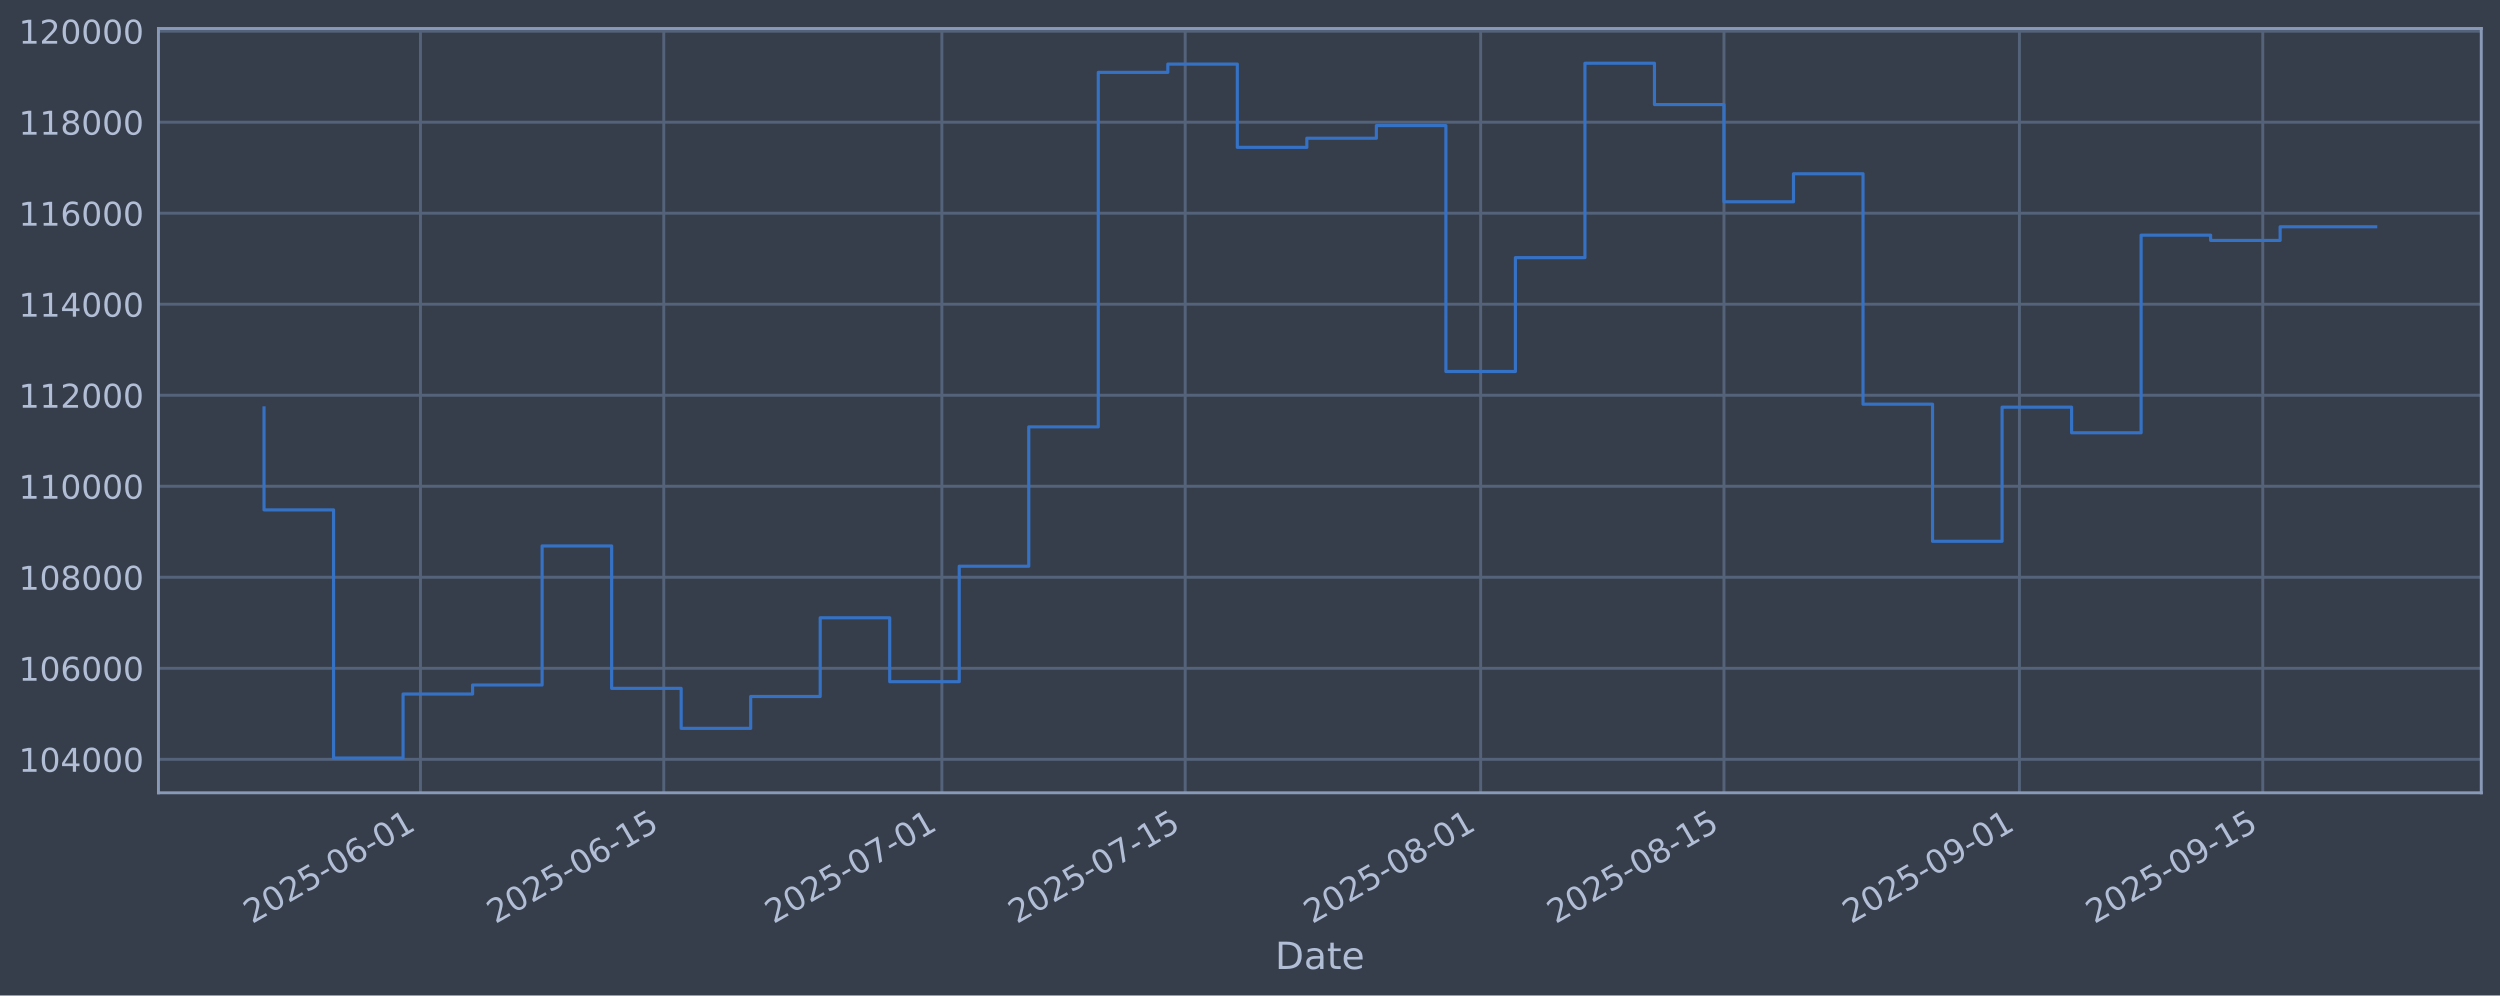
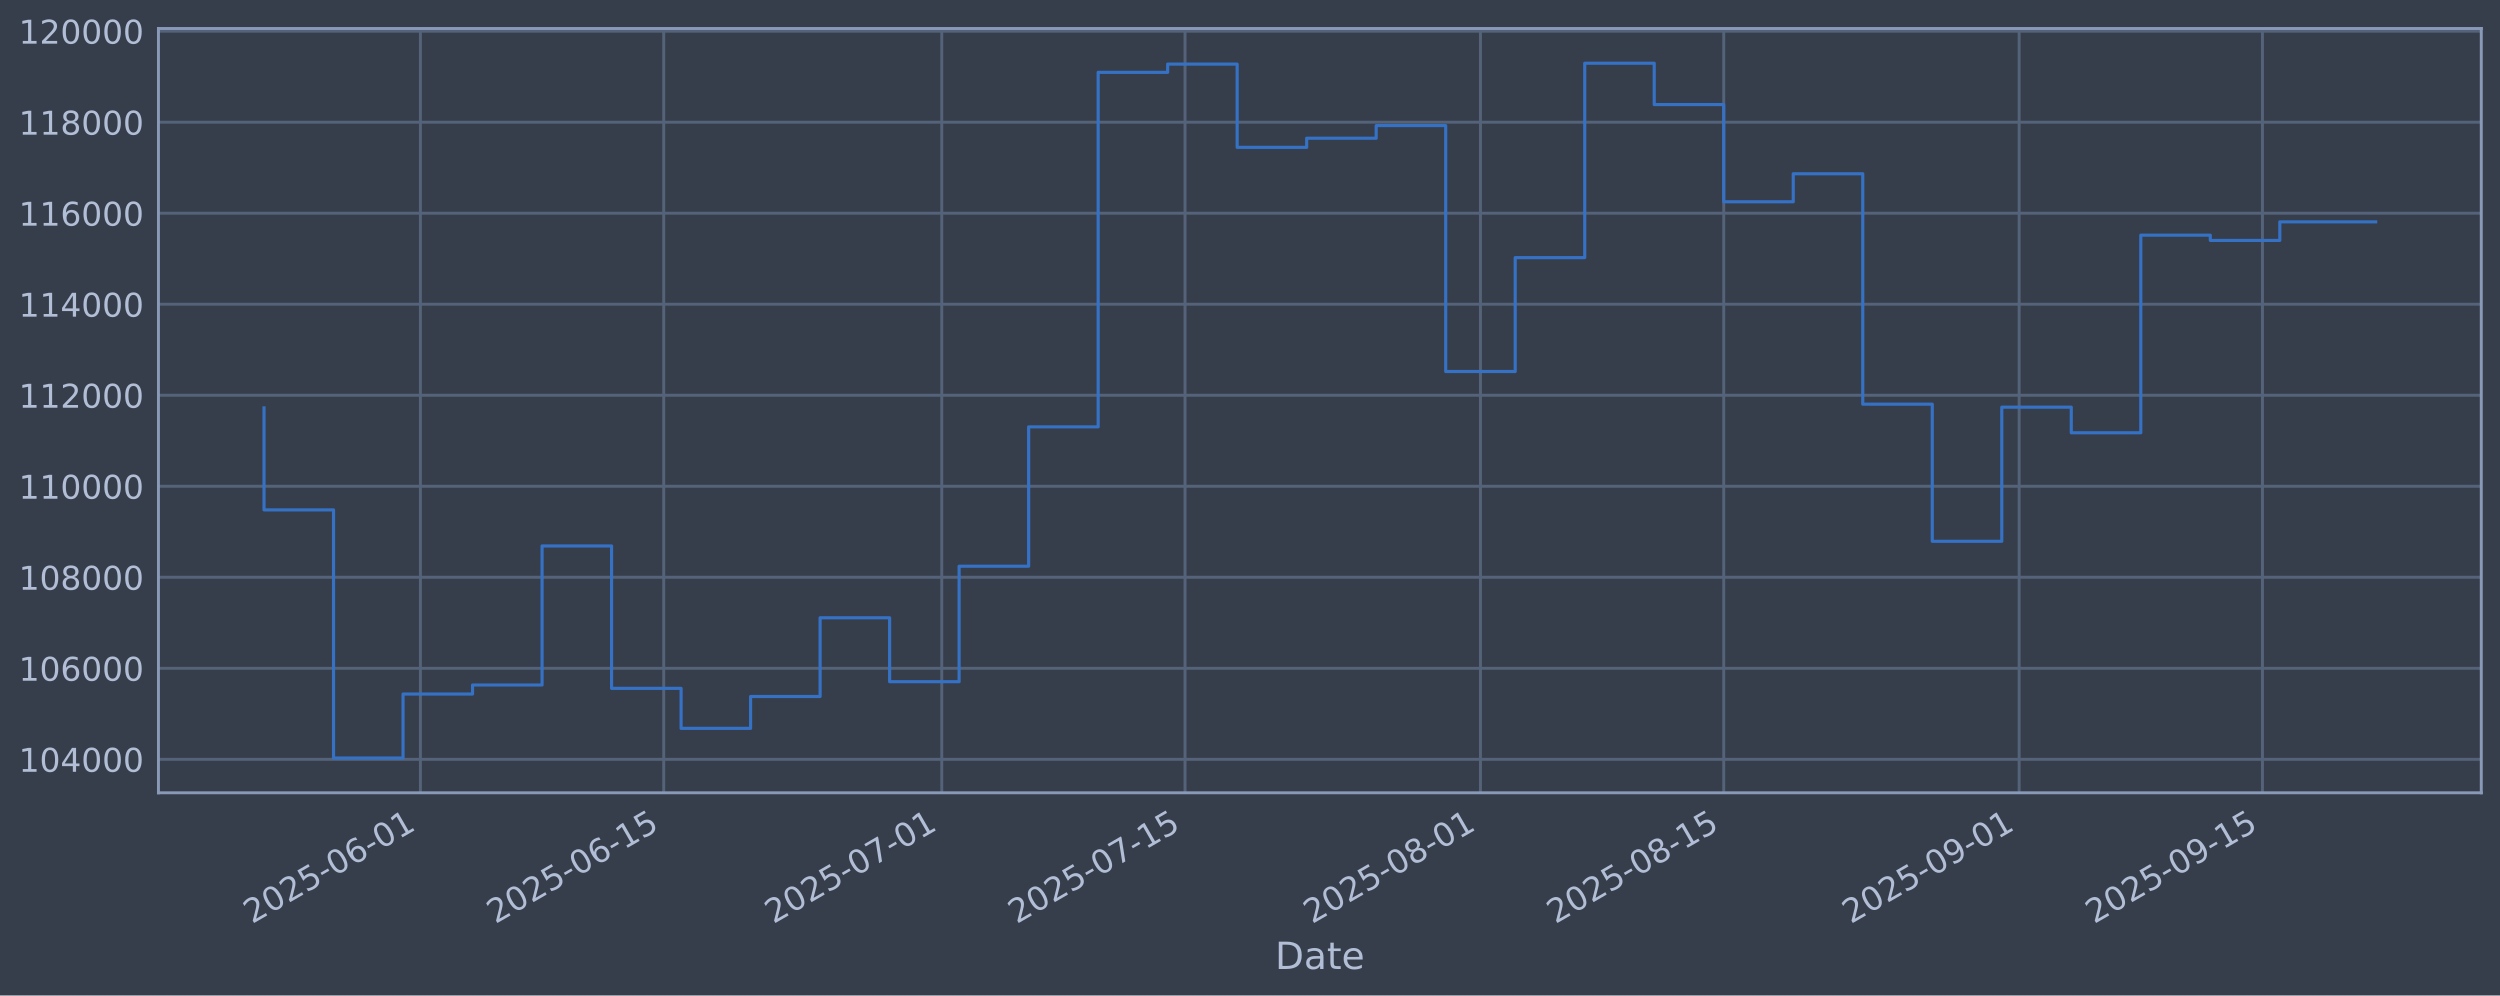
<svg xmlns="http://www.w3.org/2000/svg" xmlns:xlink="http://www.w3.org/1999/xlink" width="960.9pt" height="382.628pt" viewBox="0 0 960.9 382.628" version="1.1">
  <defs>
    <style type="text/css">*{stroke-linejoin: round; stroke-linecap: butt}</style>
  </defs>
  <g id="figure_1">
    <g id="patch_1">
      <path d="M 0 382.628  L 960.9 382.628  L 960.9 0  L 0 0  z " style="fill: #373e4b" />
    </g>
    <g id="axes_1">
      <g id="patch_2">
        <path d="M 60.901 304.718  L 953.701 304.718  L 953.701 10.958  L 60.901 10.958  z " style="fill: #373e4b" />
      </g>
      <g id="matplotlib.axis_1">
        <g id="xtick_1">
          <g id="line2d_1">
-             <path d="M 161.605 304.718  L 161.605 10.958  " clip-path="url(#p3883df5eed)" style="fill: none; stroke: #546379; stroke-width: 1.12; stroke-linecap: square" />
+             <path d="M 161.595 304.718  L 161.595 10.958  " clip-path="url(#pf3e55fd8be)" style="fill: none; stroke: #546379; stroke-width: 1.12; stroke-linecap: square" />
          </g>
          <g id="line2d_2" />
          <g id="text_1">
-             <g style="fill: #b1bed6" transform="translate(96.87953 355.2226) rotate(-30) scale(0.126 -0.126)">
+             <g style="fill: #b1bed6" transform="translate(96.86959 355.2226) rotate(-30) scale(0.126 -0.126)">
              <defs>
                <path id="DejaVuSans-32" d="M 1228 531  L 3431 531  L 3431 0  L 469 0  L 469 531  Q 828 903 1448 1529  Q 2069 2156 2228 2338  Q 2531 2678 2651 2914  Q 2772 3150 2772 3378  Q 2772 3750 2511 3984  Q 2250 4219 1831 4219  Q 1534 4219 1204 4116  Q 875 4013 500 3803  L 500 4441  Q 881 4594 1212 4672  Q 1544 4750 1819 4750  Q 2544 4750 2975 4387  Q 3406 4025 3406 3419  Q 3406 3131 3298 2873  Q 3191 2616 2906 2266  Q 2828 2175 2409 1742  Q 1991 1309 1228 531  z " transform="scale(0.015625)" />
                <path id="DejaVuSans-30" d="M 2034 4250  Q 1547 4250 1301 3770  Q 1056 3291 1056 2328  Q 1056 1369 1301 889  Q 1547 409 2034 409  Q 2525 409 2770 889  Q 3016 1369 3016 2328  Q 3016 3291 2770 3770  Q 2525 4250 2034 4250  z M 2034 4750  Q 2819 4750 3233 4129  Q 3647 3509 3647 2328  Q 3647 1150 3233 529  Q 2819 -91 2034 -91  Q 1250 -91 836 529  Q 422 1150 422 2328  Q 422 3509 836 4129  Q 1250 4750 2034 4750  z " transform="scale(0.015625)" />
                <path id="DejaVuSans-35" d="M 691 4666  L 3169 4666  L 3169 4134  L 1269 4134  L 1269 2991  Q 1406 3038 1543 3061  Q 1681 3084 1819 3084  Q 2600 3084 3056 2656  Q 3513 2228 3513 1497  Q 3513 744 3044 326  Q 2575 -91 1722 -91  Q 1428 -91 1123 -41  Q 819 9 494 109  L 494 744  Q 775 591 1075 516  Q 1375 441 1709 441  Q 2250 441 2565 725  Q 2881 1009 2881 1497  Q 2881 1984 2565 2268  Q 2250 2553 1709 2553  Q 1456 2553 1204 2497  Q 953 2441 691 2322  L 691 4666  z " transform="scale(0.015625)" />
                <path id="DejaVuSans-2d" d="M 313 2009  L 1997 2009  L 1997 1497  L 313 1497  L 313 2009  z " transform="scale(0.015625)" />
                <path id="DejaVuSans-36" d="M 2113 2584  Q 1688 2584 1439 2293  Q 1191 2003 1191 1497  Q 1191 994 1439 701  Q 1688 409 2113 409  Q 2538 409 2786 701  Q 3034 994 3034 1497  Q 3034 2003 2786 2293  Q 2538 2584 2113 2584  z M 3366 4563  L 3366 3988  Q 3128 4100 2886 4159  Q 2644 4219 2406 4219  Q 1781 4219 1451 3797  Q 1122 3375 1075 2522  Q 1259 2794 1537 2939  Q 1816 3084 2150 3084  Q 2853 3084 3261 2657  Q 3669 2231 3669 1497  Q 3669 778 3244 343  Q 2819 -91 2113 -91  Q 1303 -91 875 529  Q 447 1150 447 2328  Q 447 3434 972 4092  Q 1497 4750 2381 4750  Q 2619 4750 2861 4703  Q 3103 4656 3366 4563  z " transform="scale(0.015625)" />
                <path id="DejaVuSans-31" d="M 794 531  L 1825 531  L 1825 4091  L 703 3866  L 703 4441  L 1819 4666  L 2450 4666  L 2450 531  L 3481 531  L 3481 0  L 794 0  L 794 531  z " transform="scale(0.015625)" />
              </defs>
              <use xlink:href="#DejaVuSans-32" />
              <use xlink:href="#DejaVuSans-30" transform="translate(63.62305 0)" />
              <use xlink:href="#DejaVuSans-32" transform="translate(127.2461 0)" />
              <use xlink:href="#DejaVuSans-35" transform="translate(190.8691 0)" />
              <use xlink:href="#DejaVuSans-2d" transform="translate(254.4922 0)" />
              <use xlink:href="#DejaVuSans-30" transform="translate(290.5762 0)" />
              <use xlink:href="#DejaVuSans-36" transform="translate(354.1992 0)" />
              <use xlink:href="#DejaVuSans-2d" transform="translate(417.8223 0)" />
              <use xlink:href="#DejaVuSans-30" transform="translate(453.9062 0)" />
              <use xlink:href="#DejaVuSans-31" transform="translate(517.5293 0)" />
            </g>
          </g>
        </g>
        <g id="xtick_2">
          <g id="line2d_3">
-             <path d="M 255.129 304.718  L 255.129 10.958  " clip-path="url(#p3883df5eed)" style="fill: none; stroke: #546379; stroke-width: 1.12; stroke-linecap: square" />
+             <path d="M 255.104 304.718  L 255.104 10.958  " clip-path="url(#pf3e55fd8be)" style="fill: none; stroke: #546379; stroke-width: 1.12; stroke-linecap: square" />
          </g>
          <g id="line2d_4" />
          <g id="text_2">
-             <g style="fill: #b1bed6" transform="translate(190.4038 355.2226) rotate(-30) scale(0.126 -0.126)">
+             <g style="fill: #b1bed6" transform="translate(190.3784 355.2226) rotate(-30) scale(0.126 -0.126)">
              <use xlink:href="#DejaVuSans-32" />
              <use xlink:href="#DejaVuSans-30" transform="translate(63.62305 0)" />
              <use xlink:href="#DejaVuSans-32" transform="translate(127.2461 0)" />
              <use xlink:href="#DejaVuSans-35" transform="translate(190.8691 0)" />
              <use xlink:href="#DejaVuSans-2d" transform="translate(254.4922 0)" />
              <use xlink:href="#DejaVuSans-30" transform="translate(290.5762 0)" />
              <use xlink:href="#DejaVuSans-36" transform="translate(354.1992 0)" />
              <use xlink:href="#DejaVuSans-2d" transform="translate(417.8223 0)" />
              <use xlink:href="#DejaVuSans-31" transform="translate(453.9062 0)" />
              <use xlink:href="#DejaVuSans-35" transform="translate(517.5293 0)" />
            </g>
          </g>
        </g>
        <g id="xtick_3">
          <g id="line2d_5">
-             <path d="M 362.014 304.718  L 362.014 10.958  " clip-path="url(#p3883df5eed)" style="fill: none; stroke: #546379; stroke-width: 1.12; stroke-linecap: square" />
+             <path d="M 361.971 304.718  L 361.971 10.958  " clip-path="url(#pf3e55fd8be)" style="fill: none; stroke: #546379; stroke-width: 1.12; stroke-linecap: square" />
          </g>
          <g id="line2d_6" />
          <g id="text_3">
-             <g style="fill: #b1bed6" transform="translate(297.2886 355.2226) rotate(-30) scale(0.126 -0.126)">
+             <g style="fill: #b1bed6" transform="translate(297.2455 355.2226) rotate(-30) scale(0.126 -0.126)">
              <defs>
                <path id="DejaVuSans-37" d="M 525 4666  L 3525 4666  L 3525 4397  L 1831 0  L 1172 0  L 2766 4134  L 525 4134  L 525 4666  z " transform="scale(0.015625)" />
              </defs>
              <use xlink:href="#DejaVuSans-32" />
              <use xlink:href="#DejaVuSans-30" transform="translate(63.62305 0)" />
              <use xlink:href="#DejaVuSans-32" transform="translate(127.2461 0)" />
              <use xlink:href="#DejaVuSans-35" transform="translate(190.8691 0)" />
              <use xlink:href="#DejaVuSans-2d" transform="translate(254.4922 0)" />
              <use xlink:href="#DejaVuSans-30" transform="translate(290.5762 0)" />
              <use xlink:href="#DejaVuSans-37" transform="translate(354.1992 0)" />
              <use xlink:href="#DejaVuSans-2d" transform="translate(417.8223 0)" />
              <use xlink:href="#DejaVuSans-30" transform="translate(453.9062 0)" />
              <use xlink:href="#DejaVuSans-31" transform="translate(517.5293 0)" />
            </g>
          </g>
        </g>
        <g id="xtick_4">
          <g id="line2d_7">
-             <path d="M 455.538 304.718  L 455.538 10.958  " clip-path="url(#p3883df5eed)" style="fill: none; stroke: #546379; stroke-width: 1.12; stroke-linecap: square" />
+             <path d="M 455.48 304.718  L 455.48 10.958  " clip-path="url(#pf3e55fd8be)" style="fill: none; stroke: #546379; stroke-width: 1.12; stroke-linecap: square" />
          </g>
          <g id="line2d_8" />
          <g id="text_4">
-             <g style="fill: #b1bed6" transform="translate(390.8128 355.2226) rotate(-30) scale(0.126 -0.126)">
+             <g style="fill: #b1bed6" transform="translate(390.7543 355.2226) rotate(-30) scale(0.126 -0.126)">
              <use xlink:href="#DejaVuSans-32" />
              <use xlink:href="#DejaVuSans-30" transform="translate(63.62305 0)" />
              <use xlink:href="#DejaVuSans-32" transform="translate(127.2461 0)" />
              <use xlink:href="#DejaVuSans-35" transform="translate(190.8691 0)" />
              <use xlink:href="#DejaVuSans-2d" transform="translate(254.4922 0)" />
              <use xlink:href="#DejaVuSans-30" transform="translate(290.5762 0)" />
              <use xlink:href="#DejaVuSans-37" transform="translate(354.1992 0)" />
              <use xlink:href="#DejaVuSans-2d" transform="translate(417.8223 0)" />
              <use xlink:href="#DejaVuSans-31" transform="translate(453.9062 0)" />
              <use xlink:href="#DejaVuSans-35" transform="translate(517.5293 0)" />
            </g>
          </g>
        </g>
        <g id="xtick_5">
          <g id="line2d_9">
-             <path d="M 569.103 304.718  L 569.103 10.958  " clip-path="url(#p3883df5eed)" style="fill: none; stroke: #546379; stroke-width: 1.12; stroke-linecap: square" />
+             <path d="M 569.026 304.718  L 569.026 10.958  " clip-path="url(#pf3e55fd8be)" style="fill: none; stroke: #546379; stroke-width: 1.12; stroke-linecap: square" />
          </g>
          <g id="line2d_10" />
          <g id="text_5">
-             <g style="fill: #b1bed6" transform="translate(504.378 355.2226) rotate(-30) scale(0.126 -0.126)">
+             <g style="fill: #b1bed6" transform="translate(504.3007 355.2226) rotate(-30) scale(0.126 -0.126)">
              <defs>
                <path id="DejaVuSans-38" d="M 2034 2216  Q 1584 2216 1326 1975  Q 1069 1734 1069 1313  Q 1069 891 1326 650  Q 1584 409 2034 409  Q 2484 409 2743 651  Q 3003 894 3003 1313  Q 3003 1734 2745 1975  Q 2488 2216 2034 2216  z M 1403 2484  Q 997 2584 770 2862  Q 544 3141 544 3541  Q 544 4100 942 4425  Q 1341 4750 2034 4750  Q 2731 4750 3128 4425  Q 3525 4100 3525 3541  Q 3525 3141 3298 2862  Q 3072 2584 2669 2484  Q 3125 2378 3379 2068  Q 3634 1759 3634 1313  Q 3634 634 3220 271  Q 2806 -91 2034 -91  Q 1263 -91 848 271  Q 434 634 434 1313  Q 434 1759 690 2068  Q 947 2378 1403 2484  z M 1172 3481  Q 1172 3119 1398 2916  Q 1625 2713 2034 2713  Q 2441 2713 2670 2916  Q 2900 3119 2900 3481  Q 2900 3844 2670 4047  Q 2441 4250 2034 4250  Q 1625 4250 1398 4047  Q 1172 3844 1172 3481  z " transform="scale(0.015625)" />
              </defs>
              <use xlink:href="#DejaVuSans-32" />
              <use xlink:href="#DejaVuSans-30" transform="translate(63.62305 0)" />
              <use xlink:href="#DejaVuSans-32" transform="translate(127.2461 0)" />
              <use xlink:href="#DejaVuSans-35" transform="translate(190.8691 0)" />
              <use xlink:href="#DejaVuSans-2d" transform="translate(254.4922 0)" />
              <use xlink:href="#DejaVuSans-30" transform="translate(290.5762 0)" />
              <use xlink:href="#DejaVuSans-38" transform="translate(354.1992 0)" />
              <use xlink:href="#DejaVuSans-2d" transform="translate(417.8223 0)" />
              <use xlink:href="#DejaVuSans-30" transform="translate(453.9062 0)" />
              <use xlink:href="#DejaVuSans-31" transform="translate(517.5293 0)" />
            </g>
          </g>
        </g>
        <g id="xtick_6">
          <g id="line2d_11">
-             <path d="M 662.628 304.718  L 662.628 10.958  " clip-path="url(#p3883df5eed)" style="fill: none; stroke: #546379; stroke-width: 1.12; stroke-linecap: square" />
+             <path d="M 662.535 304.718  L 662.535 10.958  " clip-path="url(#pf3e55fd8be)" style="fill: none; stroke: #546379; stroke-width: 1.12; stroke-linecap: square" />
          </g>
          <g id="line2d_12" />
          <g id="text_6">
-             <g style="fill: #b1bed6" transform="translate(597.9022 355.2226) rotate(-30) scale(0.126 -0.126)">
+             <g style="fill: #b1bed6" transform="translate(597.8094 355.2226) rotate(-30) scale(0.126 -0.126)">
              <use xlink:href="#DejaVuSans-32" />
              <use xlink:href="#DejaVuSans-30" transform="translate(63.62305 0)" />
              <use xlink:href="#DejaVuSans-32" transform="translate(127.2461 0)" />
              <use xlink:href="#DejaVuSans-35" transform="translate(190.8691 0)" />
              <use xlink:href="#DejaVuSans-2d" transform="translate(254.4922 0)" />
              <use xlink:href="#DejaVuSans-30" transform="translate(290.5762 0)" />
              <use xlink:href="#DejaVuSans-38" transform="translate(354.1992 0)" />
              <use xlink:href="#DejaVuSans-2d" transform="translate(417.8223 0)" />
              <use xlink:href="#DejaVuSans-31" transform="translate(453.9062 0)" />
              <use xlink:href="#DejaVuSans-35" transform="translate(517.5293 0)" />
            </g>
          </g>
        </g>
        <g id="xtick_7">
          <g id="line2d_13">
-             <path d="M 776.193 304.718  L 776.193 10.958  " clip-path="url(#p3883df5eed)" style="fill: none; stroke: #546379; stroke-width: 1.12; stroke-linecap: square" />
+             <path d="M 776.081 304.718  L 776.081 10.958  " clip-path="url(#pf3e55fd8be)" style="fill: none; stroke: #546379; stroke-width: 1.12; stroke-linecap: square" />
          </g>
          <g id="line2d_14" />
          <g id="text_7">
-             <g style="fill: #b1bed6" transform="translate(711.4673 355.2226) rotate(-30) scale(0.126 -0.126)">
+             <g style="fill: #b1bed6" transform="translate(711.3558 355.2226) rotate(-30) scale(0.126 -0.126)">
              <defs>
                <path id="DejaVuSans-39" d="M 703 97  L 703 672  Q 941 559 1184 500  Q 1428 441 1663 441  Q 2288 441 2617 861  Q 2947 1281 2994 2138  Q 2813 1869 2534 1725  Q 2256 1581 1919 1581  Q 1219 1581 811 2004  Q 403 2428 403 3163  Q 403 3881 828 4315  Q 1253 4750 1959 4750  Q 2769 4750 3195 4129  Q 3622 3509 3622 2328  Q 3622 1225 3098 567  Q 2575 -91 1691 -91  Q 1453 -91 1209 -44  Q 966 3 703 97  z M 1959 2075  Q 2384 2075 2632 2365  Q 2881 2656 2881 3163  Q 2881 3666 2632 3958  Q 2384 4250 1959 4250  Q 1534 4250 1286 3958  Q 1038 3666 1038 3163  Q 1038 2656 1286 2365  Q 1534 2075 1959 2075  z " transform="scale(0.015625)" />
              </defs>
              <use xlink:href="#DejaVuSans-32" />
              <use xlink:href="#DejaVuSans-30" transform="translate(63.62305 0)" />
              <use xlink:href="#DejaVuSans-32" transform="translate(127.2461 0)" />
              <use xlink:href="#DejaVuSans-35" transform="translate(190.8691 0)" />
              <use xlink:href="#DejaVuSans-2d" transform="translate(254.4922 0)" />
              <use xlink:href="#DejaVuSans-30" transform="translate(290.5762 0)" />
              <use xlink:href="#DejaVuSans-39" transform="translate(354.1992 0)" />
              <use xlink:href="#DejaVuSans-2d" transform="translate(417.8223 0)" />
              <use xlink:href="#DejaVuSans-30" transform="translate(453.9062 0)" />
              <use xlink:href="#DejaVuSans-31" transform="translate(517.5293 0)" />
            </g>
          </g>
        </g>
        <g id="xtick_8">
          <g id="line2d_15">
-             <path d="M 869.717 304.718  L 869.717 10.958  " clip-path="url(#p3883df5eed)" style="fill: none; stroke: #546379; stroke-width: 1.12; stroke-linecap: square" />
+             <path d="M 869.59 304.718  L 869.59 10.958  " clip-path="url(#pf3e55fd8be)" style="fill: none; stroke: #546379; stroke-width: 1.12; stroke-linecap: square" />
          </g>
          <g id="line2d_16" />
          <g id="text_8">
-             <g style="fill: #b1bed6" transform="translate(804.9916 355.2226) rotate(-30) scale(0.126 -0.126)">
+             <g style="fill: #b1bed6" transform="translate(804.8646 355.2226) rotate(-30) scale(0.126 -0.126)">
              <use xlink:href="#DejaVuSans-32" />
              <use xlink:href="#DejaVuSans-30" transform="translate(63.62305 0)" />
              <use xlink:href="#DejaVuSans-32" transform="translate(127.2461 0)" />
              <use xlink:href="#DejaVuSans-35" transform="translate(190.8691 0)" />
              <use xlink:href="#DejaVuSans-2d" transform="translate(254.4922 0)" />
              <use xlink:href="#DejaVuSans-30" transform="translate(290.5762 0)" />
              <use xlink:href="#DejaVuSans-39" transform="translate(354.1992 0)" />
              <use xlink:href="#DejaVuSans-2d" transform="translate(417.8223 0)" />
              <use xlink:href="#DejaVuSans-31" transform="translate(453.9062 0)" />
              <use xlink:href="#DejaVuSans-35" transform="translate(517.5293 0)" />
            </g>
          </g>
        </g>
        <g id="text_9">
          <g style="fill: #b1bed6" transform="translate(490.0914 372.4337) scale(0.144 -0.144)">
            <defs>
              <path id="DejaVuSans-44" d="M 1259 4147  L 1259 519  L 2022 519  Q 2988 519 3436 956  Q 3884 1394 3884 2338  Q 3884 3275 3436 3711  Q 2988 4147 2022 4147  L 1259 4147  z M 628 4666  L 1925 4666  Q 3281 4666 3915 4102  Q 4550 3538 4550 2338  Q 4550 1131 3912 565  Q 3275 0 1925 0  L 628 0  L 628 4666  z " transform="scale(0.015625)" />
              <path id="DejaVuSans-61" d="M 2194 1759  Q 1497 1759 1228 1600  Q 959 1441 959 1056  Q 959 750 1161 570  Q 1363 391 1709 391  Q 2188 391 2477 730  Q 2766 1069 2766 1631  L 2766 1759  L 2194 1759  z M 3341 1997  L 3341 0  L 2766 0  L 2766 531  Q 2569 213 2275 61  Q 1981 -91 1556 -91  Q 1019 -91 701 211  Q 384 513 384 1019  Q 384 1609 779 1909  Q 1175 2209 1959 2209  L 2766 2209  L 2766 2266  Q 2766 2663 2505 2880  Q 2244 3097 1772 3097  Q 1472 3097 1187 3025  Q 903 2953 641 2809  L 641 3341  Q 956 3463 1253 3523  Q 1550 3584 1831 3584  Q 2591 3584 2966 3190  Q 3341 2797 3341 1997  z " transform="scale(0.015625)" />
              <path id="DejaVuSans-74" d="M 1172 4494  L 1172 3500  L 2356 3500  L 2356 3053  L 1172 3053  L 1172 1153  Q 1172 725 1289 603  Q 1406 481 1766 481  L 2356 481  L 2356 0  L 1766 0  Q 1100 0 847 248  Q 594 497 594 1153  L 594 3053  L 172 3053  L 172 3500  L 594 3500  L 594 4494  L 1172 4494  z " transform="scale(0.015625)" />
              <path id="DejaVuSans-65" d="M 3597 1894  L 3597 1613  L 953 1613  Q 991 1019 1311 708  Q 1631 397 2203 397  Q 2534 397 2845 478  Q 3156 559 3463 722  L 3463 178  Q 3153 47 2828 -22  Q 2503 -91 2169 -91  Q 1331 -91 842 396  Q 353 884 353 1716  Q 353 2575 817 3079  Q 1281 3584 2069 3584  Q 2775 3584 3186 3129  Q 3597 2675 3597 1894  z M 3022 2063  Q 3016 2534 2758 2815  Q 2500 3097 2075 3097  Q 1594 3097 1305 2825  Q 1016 2553 972 2059  L 3022 2063  z " transform="scale(0.015625)" />
            </defs>
            <use xlink:href="#DejaVuSans-44" />
            <use xlink:href="#DejaVuSans-61" transform="translate(77.00195 0)" />
            <use xlink:href="#DejaVuSans-74" transform="translate(138.2812 0)" />
            <use xlink:href="#DejaVuSans-65" transform="translate(177.4902 0)" />
          </g>
        </g>
      </g>
      <g id="matplotlib.axis_2">
        <g id="ytick_1">
          <g id="line2d_17">
-             <path d="M 60.901 291.85  L 953.701 291.85  " clip-path="url(#p3883df5eed)" style="fill: none; stroke: #546379; stroke-width: 1.12; stroke-linecap: square" />
+             <path d="M 60.901 291.85  L 953.701 291.85  " clip-path="url(#pf3e55fd8be)" style="fill: none; stroke: #546379; stroke-width: 1.12; stroke-linecap: square" />
          </g>
          <g id="line2d_18" />
          <g id="text_10">
            <g style="fill: #b1bed6" transform="translate(7.2 296.6367) scale(0.126 -0.126)">
              <defs>
                <path id="DejaVuSans-34" d="M 2419 4116  L 825 1625  L 2419 1625  L 2419 4116  z M 2253 4666  L 3047 4666  L 3047 1625  L 3713 1625  L 3713 1100  L 3047 1100  L 3047 0  L 2419 0  L 2419 1100  L 313 1100  L 313 1709  L 2253 4666  z " transform="scale(0.015625)" />
              </defs>
              <use xlink:href="#DejaVuSans-31" />
              <use xlink:href="#DejaVuSans-30" transform="translate(63.62305 0)" />
              <use xlink:href="#DejaVuSans-34" transform="translate(127.2461 0)" />
              <use xlink:href="#DejaVuSans-30" transform="translate(190.8691 0)" />
              <use xlink:href="#DejaVuSans-30" transform="translate(254.4922 0)" />
              <use xlink:href="#DejaVuSans-30" transform="translate(318.1152 0)" />
            </g>
          </g>
        </g>
        <g id="ytick_2">
          <g id="line2d_19">
-             <path d="M 60.901 256.867  L 953.701 256.867  " clip-path="url(#p3883df5eed)" style="fill: none; stroke: #546379; stroke-width: 1.12; stroke-linecap: square" />
+             <path d="M 60.901 256.867  L 953.701 256.867  " clip-path="url(#pf3e55fd8be)" style="fill: none; stroke: #546379; stroke-width: 1.12; stroke-linecap: square" />
          </g>
          <g id="line2d_20" />
          <g id="text_11">
            <g style="fill: #b1bed6" transform="translate(7.2 261.6538) scale(0.126 -0.126)">
              <use xlink:href="#DejaVuSans-31" />
              <use xlink:href="#DejaVuSans-30" transform="translate(63.62305 0)" />
              <use xlink:href="#DejaVuSans-36" transform="translate(127.2461 0)" />
              <use xlink:href="#DejaVuSans-30" transform="translate(190.8691 0)" />
              <use xlink:href="#DejaVuSans-30" transform="translate(254.4922 0)" />
              <use xlink:href="#DejaVuSans-30" transform="translate(318.1152 0)" />
            </g>
          </g>
        </g>
        <g id="ytick_3">
          <g id="line2d_21">
-             <path d="M 60.901 221.884  L 953.701 221.884  " clip-path="url(#p3883df5eed)" style="fill: none; stroke: #546379; stroke-width: 1.12; stroke-linecap: square" />
+             <path d="M 60.901 221.884  L 953.701 221.884  " clip-path="url(#pf3e55fd8be)" style="fill: none; stroke: #546379; stroke-width: 1.12; stroke-linecap: square" />
          </g>
          <g id="line2d_22" />
          <g id="text_12">
            <g style="fill: #b1bed6" transform="translate(7.2 226.671) scale(0.126 -0.126)">
              <use xlink:href="#DejaVuSans-31" />
              <use xlink:href="#DejaVuSans-30" transform="translate(63.62305 0)" />
              <use xlink:href="#DejaVuSans-38" transform="translate(127.2461 0)" />
              <use xlink:href="#DejaVuSans-30" transform="translate(190.8691 0)" />
              <use xlink:href="#DejaVuSans-30" transform="translate(254.4922 0)" />
              <use xlink:href="#DejaVuSans-30" transform="translate(318.1152 0)" />
            </g>
          </g>
        </g>
        <g id="ytick_4">
          <g id="line2d_23">
-             <path d="M 60.901 186.901  L 953.701 186.901  " clip-path="url(#p3883df5eed)" style="fill: none; stroke: #546379; stroke-width: 1.12; stroke-linecap: square" />
+             <path d="M 60.901 186.901  L 953.701 186.901  " clip-path="url(#pf3e55fd8be)" style="fill: none; stroke: #546379; stroke-width: 1.12; stroke-linecap: square" />
          </g>
          <g id="line2d_24" />
          <g id="text_13">
            <g style="fill: #b1bed6" transform="translate(7.2 191.6882) scale(0.126 -0.126)">
              <use xlink:href="#DejaVuSans-31" />
              <use xlink:href="#DejaVuSans-31" transform="translate(63.62305 0)" />
              <use xlink:href="#DejaVuSans-30" transform="translate(127.2461 0)" />
              <use xlink:href="#DejaVuSans-30" transform="translate(190.8691 0)" />
              <use xlink:href="#DejaVuSans-30" transform="translate(254.4922 0)" />
              <use xlink:href="#DejaVuSans-30" transform="translate(318.1152 0)" />
            </g>
          </g>
        </g>
        <g id="ytick_5">
          <g id="line2d_25">
-             <path d="M 60.901 151.918  L 953.701 151.918  " clip-path="url(#p3883df5eed)" style="fill: none; stroke: #546379; stroke-width: 1.12; stroke-linecap: square" />
+             <path d="M 60.901 151.918  L 953.701 151.918  " clip-path="url(#pf3e55fd8be)" style="fill: none; stroke: #546379; stroke-width: 1.12; stroke-linecap: square" />
          </g>
          <g id="line2d_26" />
          <g id="text_14">
            <g style="fill: #b1bed6" transform="translate(7.2 156.7053) scale(0.126 -0.126)">
              <use xlink:href="#DejaVuSans-31" />
              <use xlink:href="#DejaVuSans-31" transform="translate(63.62305 0)" />
              <use xlink:href="#DejaVuSans-32" transform="translate(127.2461 0)" />
              <use xlink:href="#DejaVuSans-30" transform="translate(190.8691 0)" />
              <use xlink:href="#DejaVuSans-30" transform="translate(254.4922 0)" />
              <use xlink:href="#DejaVuSans-30" transform="translate(318.1152 0)" />
            </g>
          </g>
        </g>
        <g id="ytick_6">
          <g id="line2d_27">
-             <path d="M 60.901 116.936  L 953.701 116.936  " clip-path="url(#p3883df5eed)" style="fill: none; stroke: #546379; stroke-width: 1.12; stroke-linecap: square" />
+             <path d="M 60.901 116.936  L 953.701 116.936  " clip-path="url(#pf3e55fd8be)" style="fill: none; stroke: #546379; stroke-width: 1.12; stroke-linecap: square" />
          </g>
          <g id="line2d_28" />
          <g id="text_15">
            <g style="fill: #b1bed6" transform="translate(7.2 121.7225) scale(0.126 -0.126)">
              <use xlink:href="#DejaVuSans-31" />
              <use xlink:href="#DejaVuSans-31" transform="translate(63.62305 0)" />
              <use xlink:href="#DejaVuSans-34" transform="translate(127.2461 0)" />
              <use xlink:href="#DejaVuSans-30" transform="translate(190.8691 0)" />
              <use xlink:href="#DejaVuSans-30" transform="translate(254.4922 0)" />
              <use xlink:href="#DejaVuSans-30" transform="translate(318.1152 0)" />
            </g>
          </g>
        </g>
        <g id="ytick_7">
          <g id="line2d_29">
-             <path d="M 60.901 81.953  L 953.701 81.953  " clip-path="url(#p3883df5eed)" style="fill: none; stroke: #546379; stroke-width: 1.12; stroke-linecap: square" />
+             <path d="M 60.901 81.953  L 953.701 81.953  " clip-path="url(#pf3e55fd8be)" style="fill: none; stroke: #546379; stroke-width: 1.12; stroke-linecap: square" />
          </g>
          <g id="line2d_30" />
          <g id="text_16">
            <g style="fill: #b1bed6" transform="translate(7.2 86.73969) scale(0.126 -0.126)">
              <use xlink:href="#DejaVuSans-31" />
              <use xlink:href="#DejaVuSans-31" transform="translate(63.62305 0)" />
              <use xlink:href="#DejaVuSans-36" transform="translate(127.2461 0)" />
              <use xlink:href="#DejaVuSans-30" transform="translate(190.8691 0)" />
              <use xlink:href="#DejaVuSans-30" transform="translate(254.4922 0)" />
              <use xlink:href="#DejaVuSans-30" transform="translate(318.1152 0)" />
            </g>
          </g>
        </g>
        <g id="ytick_8">
          <g id="line2d_31">
-             <path d="M 60.901 46.97  L 953.701 46.97  " clip-path="url(#p3883df5eed)" style="fill: none; stroke: #546379; stroke-width: 1.12; stroke-linecap: square" />
+             <path d="M 60.901 46.97  L 953.701 46.97  " clip-path="url(#pf3e55fd8be)" style="fill: none; stroke: #546379; stroke-width: 1.12; stroke-linecap: square" />
          </g>
          <g id="line2d_32" />
          <g id="text_17">
            <g style="fill: #b1bed6" transform="translate(7.2 51.75686) scale(0.126 -0.126)">
              <use xlink:href="#DejaVuSans-31" />
              <use xlink:href="#DejaVuSans-31" transform="translate(63.62305 0)" />
              <use xlink:href="#DejaVuSans-38" transform="translate(127.2461 0)" />
              <use xlink:href="#DejaVuSans-30" transform="translate(190.8691 0)" />
              <use xlink:href="#DejaVuSans-30" transform="translate(254.4922 0)" />
              <use xlink:href="#DejaVuSans-30" transform="translate(318.1152 0)" />
            </g>
          </g>
        </g>
        <g id="ytick_9">
          <g id="line2d_33">
-             <path d="M 60.901 11.987  L 953.701 11.987  " clip-path="url(#p3883df5eed)" style="fill: none; stroke: #546379; stroke-width: 1.12; stroke-linecap: square" />
+             <path d="M 60.901 11.987  L 953.701 11.987  " clip-path="url(#pf3e55fd8be)" style="fill: none; stroke: #546379; stroke-width: 1.12; stroke-linecap: square" />
          </g>
          <g id="line2d_34" />
          <g id="text_18">
            <g style="fill: #b1bed6" transform="translate(7.2 16.77403) scale(0.126 -0.126)">
              <use xlink:href="#DejaVuSans-31" />
              <use xlink:href="#DejaVuSans-32" transform="translate(63.62305 0)" />
              <use xlink:href="#DejaVuSans-30" transform="translate(127.2461 0)" />
              <use xlink:href="#DejaVuSans-30" transform="translate(190.8691 0)" />
              <use xlink:href="#DejaVuSans-30" transform="translate(254.4922 0)" />
              <use xlink:href="#DejaVuSans-30" transform="translate(318.1152 0)" />
            </g>
          </g>
        </g>
      </g>
      <g id="line2d_35">
-         <path d="M 101.482 156.778  L 101.482 195.974  L 128.204 195.974  L 128.204 291.366  L 154.925 291.366  L 154.925 266.759  L 181.646 266.759  L 181.646 263.286  L 208.367 263.286  L 208.367 209.841  L 235.088 209.841  L 235.088 264.586  L 261.81 264.586  L 261.81 279.95  L 288.531 279.95  L 288.531 267.706  L 315.252 267.706  L 315.252 237.446  L 341.973 237.446  L 341.973 262.012  L 368.694 262.012  L 368.694 217.631  L 395.416 217.631  L 395.416 164.07  L 422.137 164.07  L 422.137 27.81  L 448.858 27.81  L 448.858 24.636  L 475.579 24.636  L 475.579 56.646  L 502.3 56.646  L 502.3 53.121  L 529.022 53.121  L 529.022 48.272  L 555.743 48.272  L 555.743 142.793  L 582.464 142.793  L 582.464 99.016  L 609.185 99.016  L 609.185 24.311  L 635.907 24.311  L 635.907 40.185  L 662.628 40.185  L 662.628 77.56  L 689.349 77.56  L 689.349 66.788  L 716.07 66.788  L 716.07 155.356  L 742.791 155.356  L 742.791 208.052  L 769.513 208.052  L 769.513 156.509  L 796.234 156.509  L 796.234 166.341  L 822.955 166.341  L 822.955 90.389  L 849.676 90.389  L 849.676 92.406  L 876.397 92.406  L 876.397 87.165  L 913.119 87.165  " clip-path="url(#p3883df5eed)" style="fill: none; stroke: #3572c6; stroke-width: 1.2; stroke-linecap: square" />
+         <path d="M 101.482 156.778  L 101.482 195.974  L 128.199 195.974  L 128.199 291.366  L 154.916 291.366  L 154.916 266.759  L 181.633 266.759  L 181.633 263.286  L 208.349 263.286  L 208.349 209.841  L 235.066 209.841  L 235.066 264.586  L 261.783 264.586  L 261.783 279.95  L 288.5 279.95  L 288.5 267.706  L 315.217 267.706  L 315.217 237.446  L 341.933 237.446  L 341.933 262.012  L 368.65 262.012  L 368.65 217.631  L 395.367 217.631  L 395.367 164.07  L 422.084 164.07  L 422.084 27.81  L 448.801 27.81  L 448.801 24.636  L 475.517 24.636  L 475.517 56.646  L 502.234 56.646  L 502.234 53.121  L 528.951 53.121  L 528.951 48.272  L 555.668 48.272  L 555.668 142.793  L 582.385 142.793  L 582.385 99.016  L 609.101 99.016  L 609.101 24.311  L 635.818 24.311  L 635.818 40.185  L 662.535 40.185  L 662.535 77.56  L 689.252 77.56  L 689.252 66.788  L 715.969 66.788  L 715.969 155.356  L 742.685 155.356  L 742.685 208.052  L 769.402 208.052  L 769.402 156.509  L 796.119 156.509  L 796.119 166.341  L 822.836 166.341  L 822.836 90.389  L 849.553 90.389  L 849.553 92.406  L 876.269 92.406  L 876.269 85.275  L 913.119 85.275  " clip-path="url(#pf3e55fd8be)" style="fill: none; stroke: #3572c6; stroke-width: 1.2; stroke-linecap: square" />
      </g>
      <g id="patch_3">
        <path d="M 60.901 304.718  L 60.901 10.958  " style="fill: none; stroke: #899ab8; stroke-width: 1.12; stroke-linejoin: miter; stroke-linecap: square" />
      </g>
      <g id="patch_4">
        <path d="M 953.701 304.718  L 953.701 10.958  " style="fill: none; stroke: #899ab8; stroke-width: 1.12; stroke-linejoin: miter; stroke-linecap: square" />
      </g>
      <g id="patch_5">
        <path d="M 60.901 304.718  L 953.701 304.718  " style="fill: none; stroke: #899ab8; stroke-width: 1.12; stroke-linejoin: miter; stroke-linecap: square" />
      </g>
      <g id="patch_6">
        <path d="M 60.901 10.958  L 953.701 10.958  " style="fill: none; stroke: #899ab8; stroke-width: 1.12; stroke-linejoin: miter; stroke-linecap: square" />
      </g>
    </g>
  </g>
  <defs>
-     <clipPath id="p3883df5eed">
+     <clipPath id="pf3e55fd8be">
      <rect x="60.901" y="10.958" width="892.8" height="293.76" />
    </clipPath>
  </defs>
</svg>
